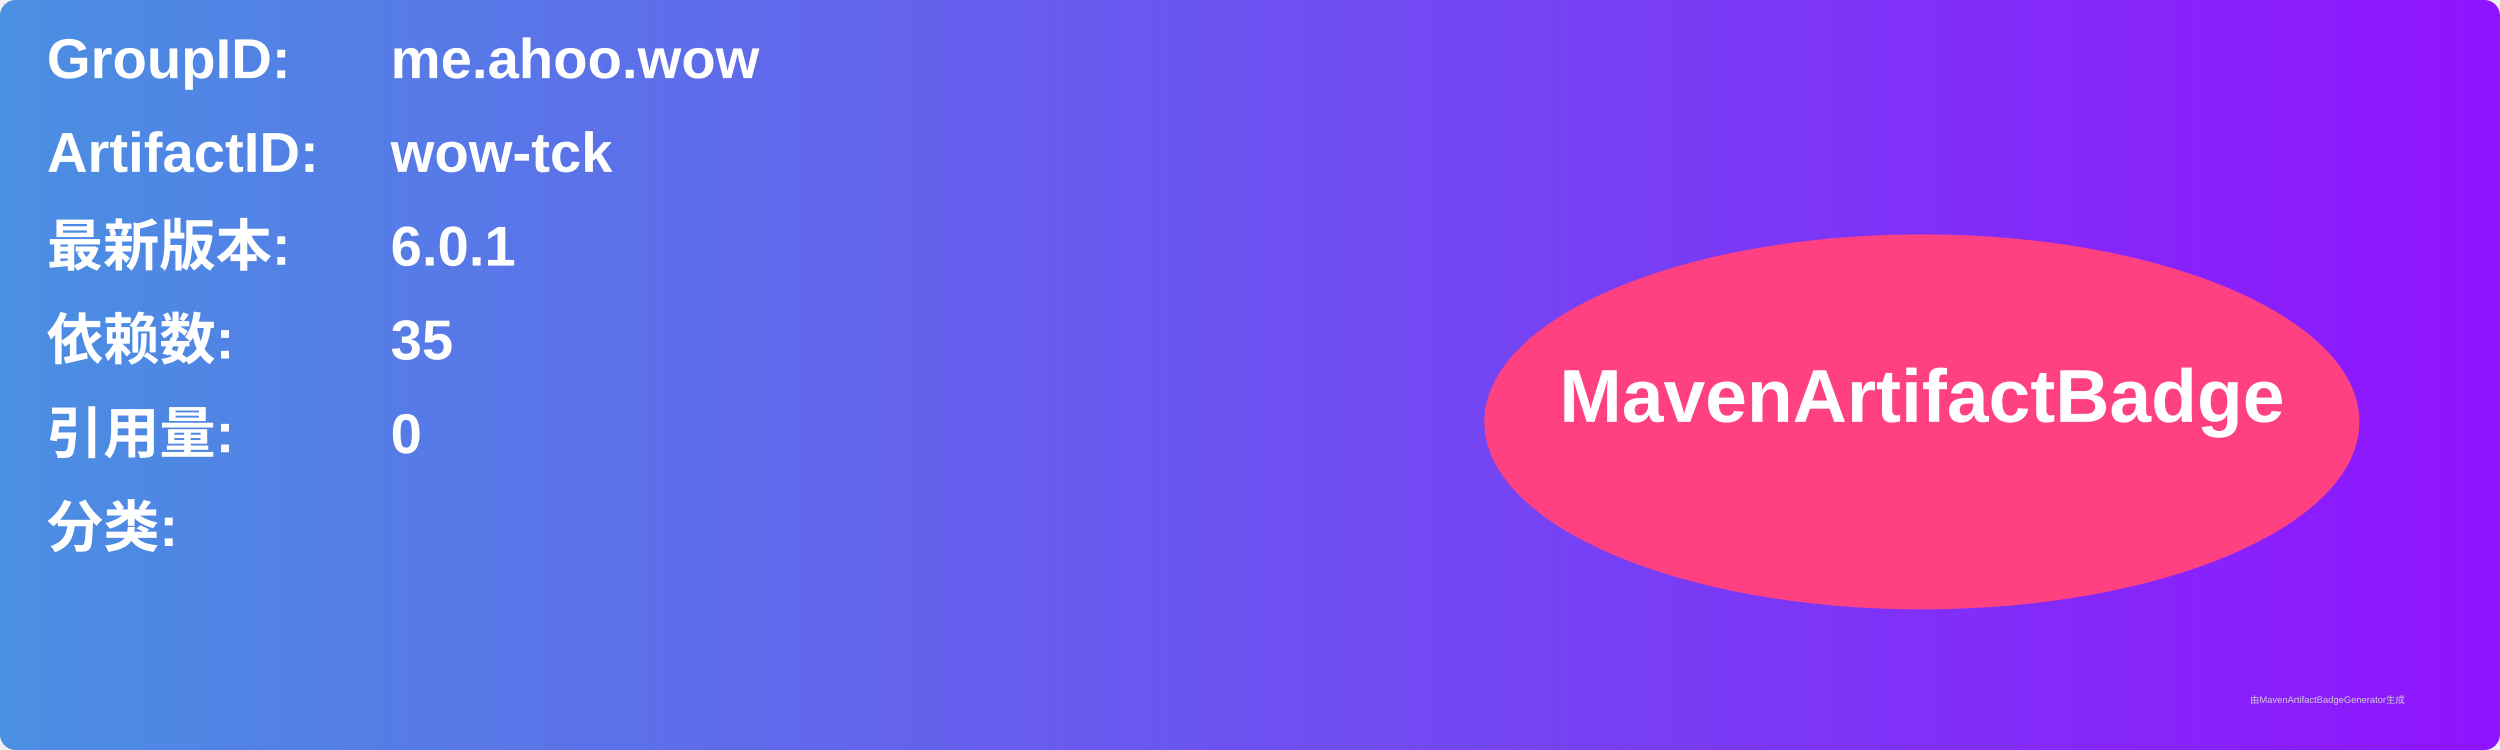
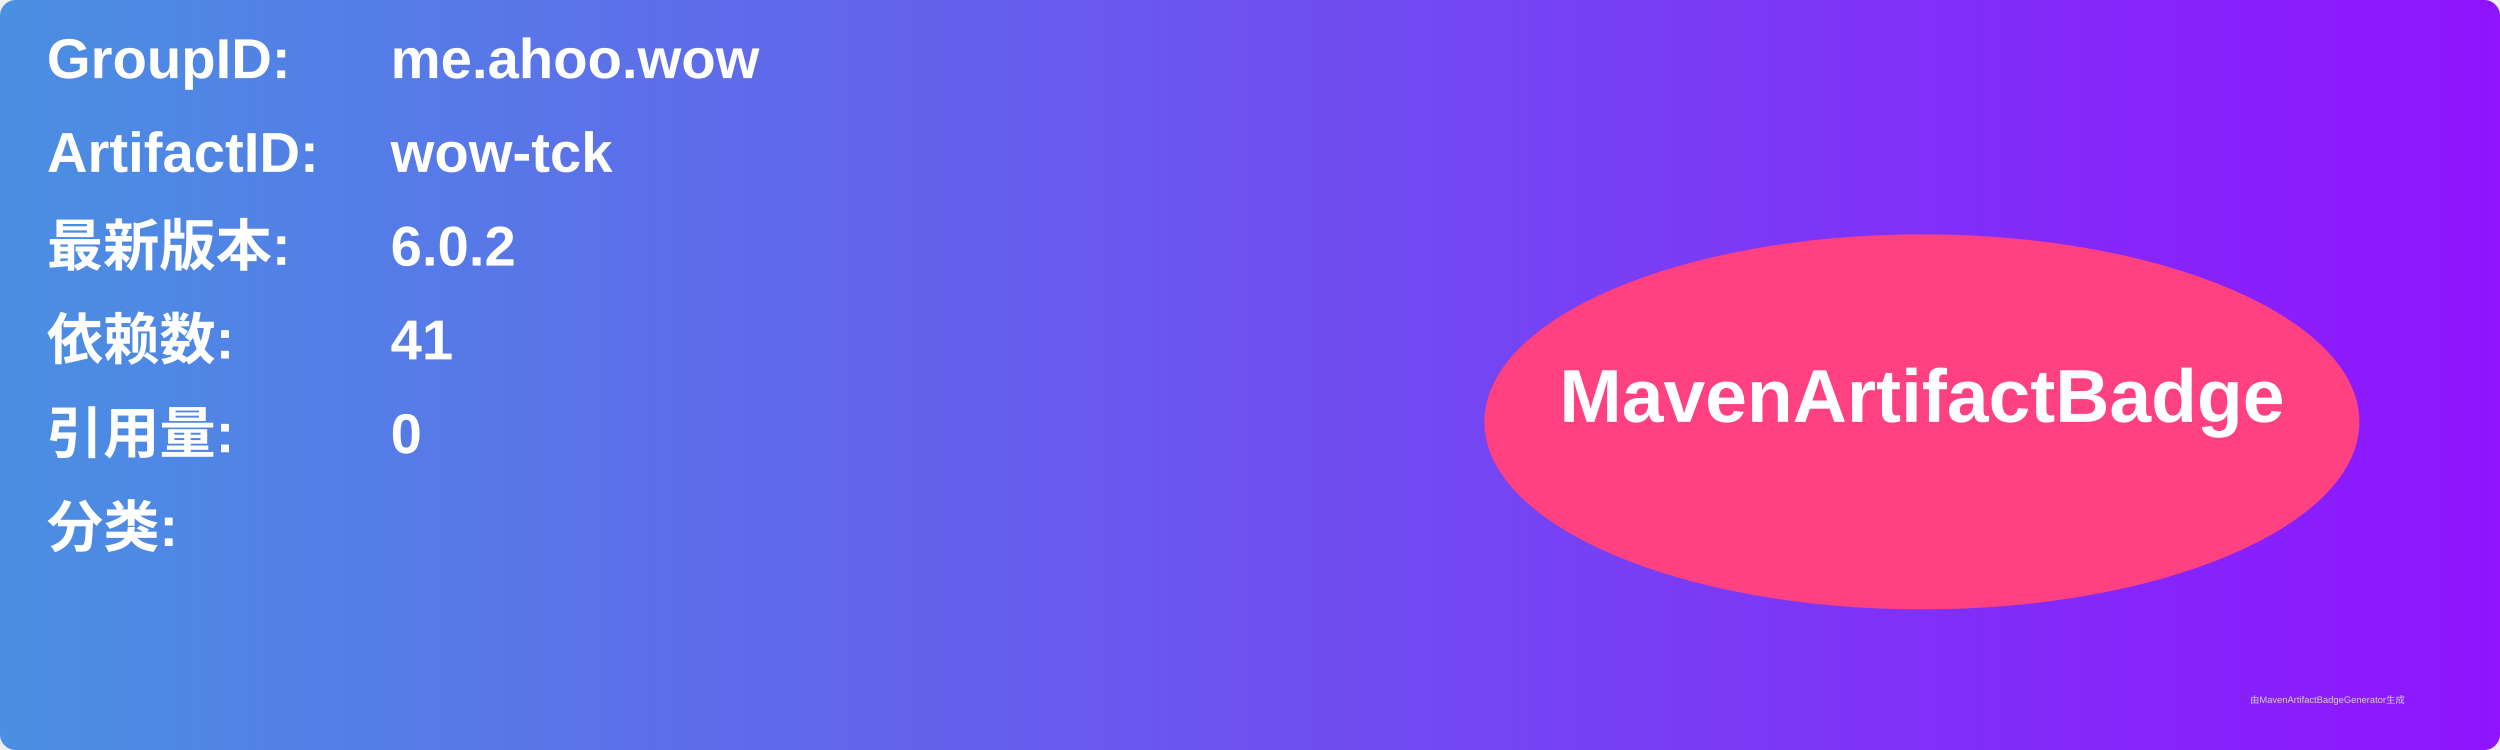
<svg xmlns="http://www.w3.org/2000/svg" width="800" height="240" viewBox="0 0 800 240">
  <linearGradient id="grad" x1="0%" y1="0%" x2="100%" y2="0%">
    <stop offset="0%" stop-color="#4a90e2" />
    <stop offset="100%" stop-color="#9013fe" />
  </linearGradient>
  <rect width="100%" height="100%" rx="5" ry="5" fill="url(#grad)" />
  <g transform="translate(15, 15)">
    <text x="0" y="10" font-family="Arial" font-size="18" fill="white" font-weight="bold" width="260">GroupID:</text>
    <text x="110" y="10" font-family="Arial" font-size="18" fill="white" font-weight="bold" width="460">me.ahoo.wow</text>
    <text x="0" y="40" font-family="Arial" font-size="18" fill="white" font-weight="bold" width="260">ArtifactID:</text>
    <text x="110" y="40" font-family="Arial" font-size="18" fill="white" font-weight="bold" width="460">wow-tck</text>
    <text x="0" y="70" font-family="Arial" font-size="18" fill="white" font-weight="bold">最新版本:</text>
    <text x="110" y="70" font-family="Arial" font-size="18" fill="white" font-weight="bold">
-       <tspan font-weight="bold">6.0.1</tspan>
+       <tspan font-weight="bold">6.0.2</tspan>
    </text>
    <text x="0" y="100" font-family="Arial" font-size="18" fill="white" font-weight="bold">依赖数: </text>
    <text x="110" y="100" font-family="Arial" font-size="18" fill="white">
-       <tspan font-weight="bold">35</tspan>
+       <tspan font-weight="bold">41</tspan>
    </text>
    <text x="0" y="130" font-family="Arial" font-size="18" fill="white" font-weight="bold">引用量: </text>
    <text x="110" y="130" font-family="Arial" font-size="18" fill="white">
      <tspan font-weight="bold">0</tspan>
    </text>
    <text x="0" y="160" font-family="Arial" font-size="18" fill="white" font-weight="bold">分类:</text>
    <text x="10" y="190" font-family="Arial" font-size="10" fill="white">
      <tspan font-weight="bold" />
    </text>
    <ellipse cx="600" cy="120" rx="140" ry="60" fill="#ff4081" />
    <text x="600" y="120" text-anchor="middle" font-family="Arial" font-size="24" fill="white" font-weight="bold">MavenArtifactBadge</text>
  </g>
  <text x="720" y="225" font-family="Arial" font-size="3" fill="#d0d0d0">由MavenArtifactBadgeGenerator生成</text>
</svg>
